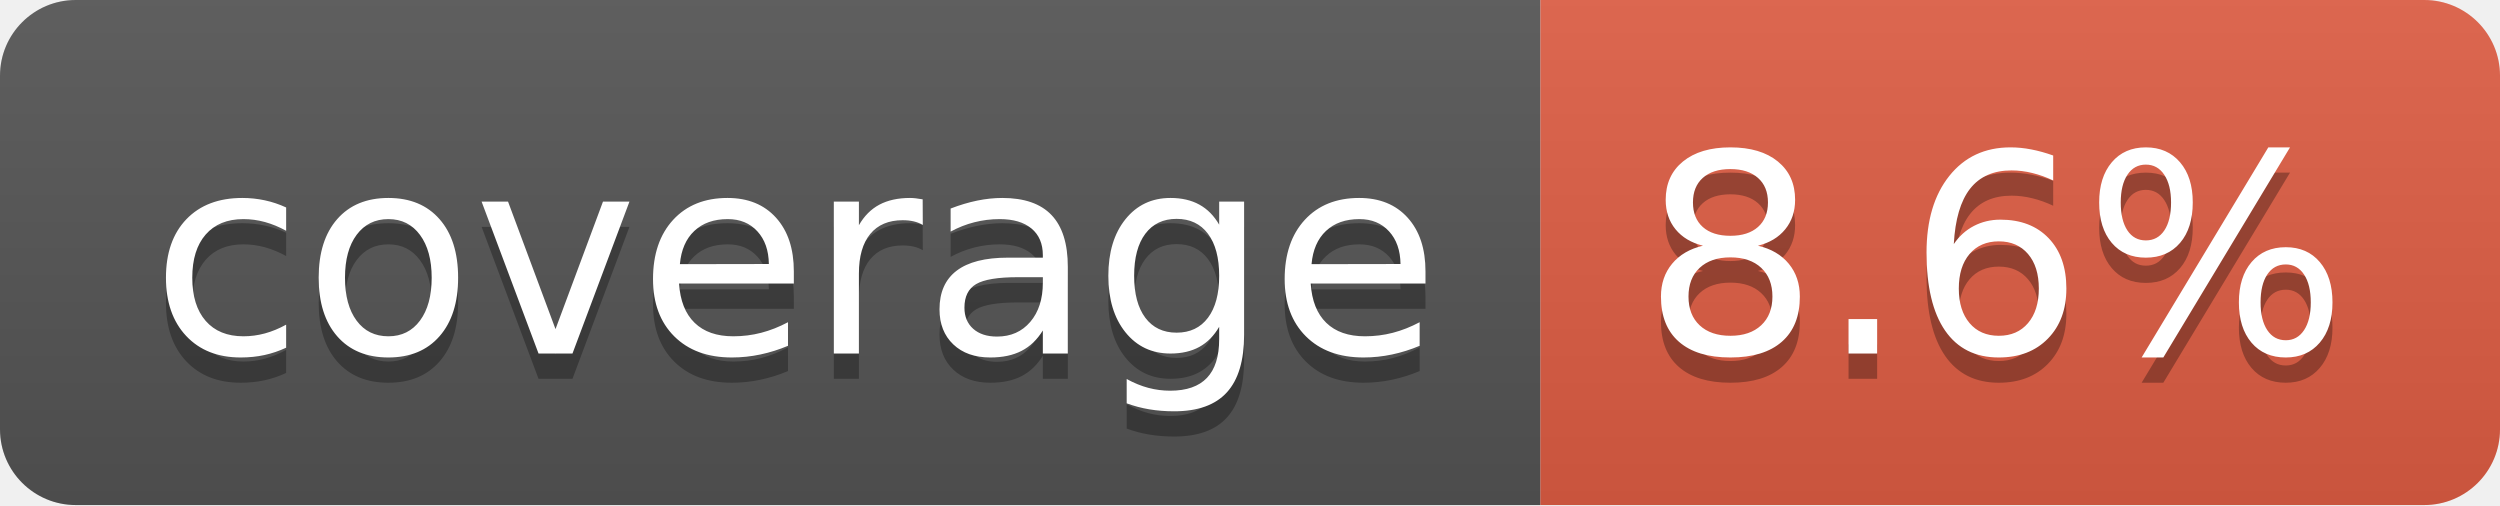
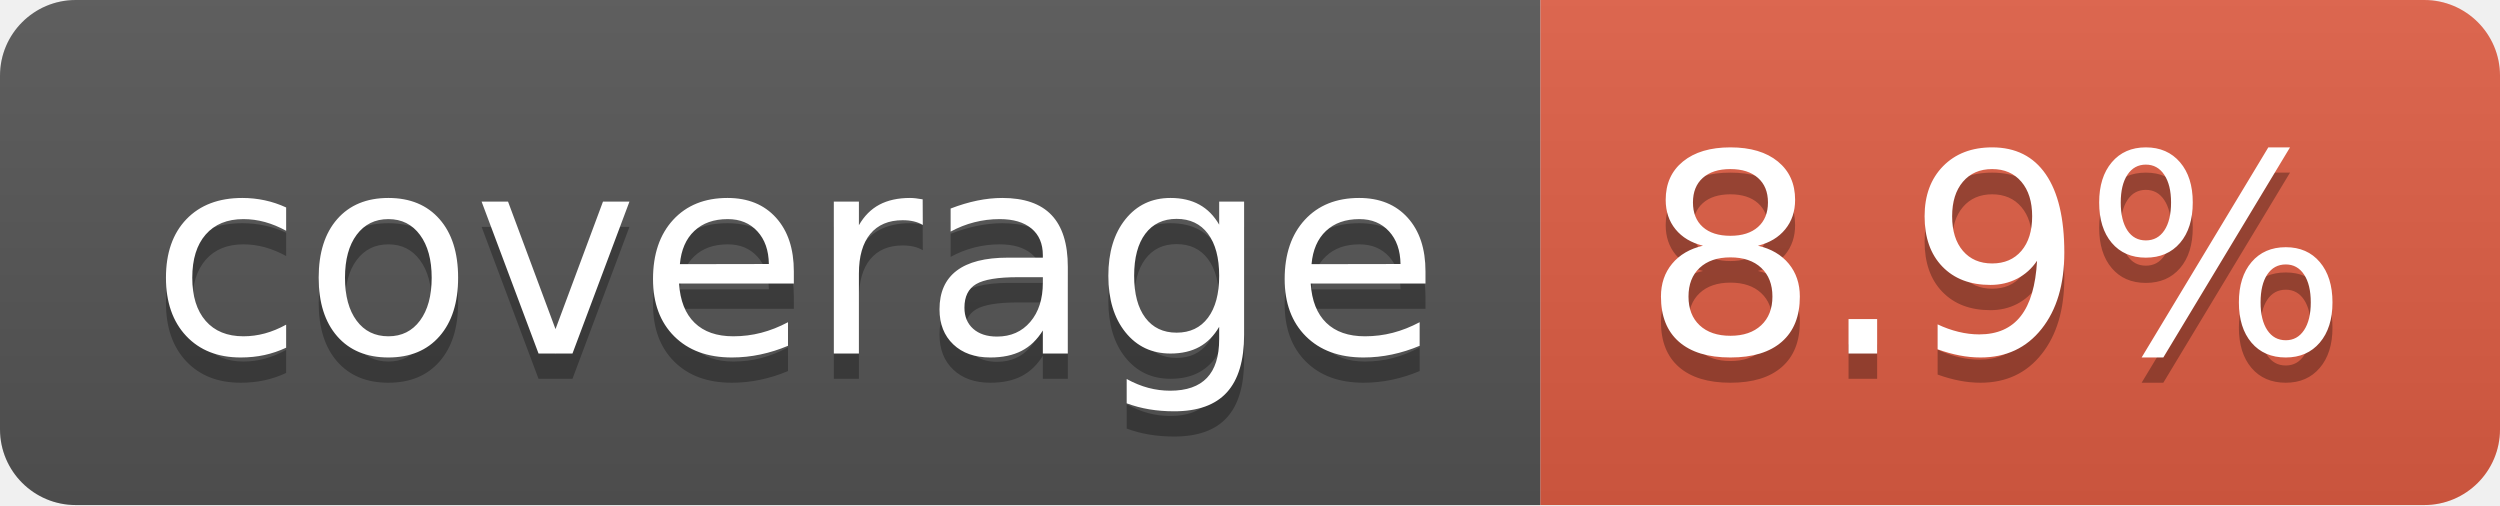
- <svg xmlns="http://www.w3.org/2000/svg" width="99" height="20" role="img" aria-label="coverage: 8.6%">
+ <svg xmlns="http://www.w3.org/2000/svg" width="99" height="20" role="img" aria-label="coverage: 8.9%">
  <linearGradient id="s" x2="0" y2="100%">
    <stop offset="0" stop-color="#bbb" stop-opacity=".1" />
    <stop offset="1" stop-opacity=".1" />
  </linearGradient>
  <clipPath id="r">
    <rect width="99" height="20" rx="3" fill="#fff" />
  </clipPath>
  <g clip-path="url(#r)">
    <rect width="61" height="20" fill="#555" />
    <rect x="61" width="38" height="20" fill="#e05d44" />
    <rect width="99" height="20" fill="url(#s)" />
  </g>
  <g fill="#fff" text-anchor="middle" font-family="Verdana,Geneva,DejaVu Sans,sans-serif" text-rendering="geometricPrecision" font-size="110">
    <text aria-hidden="true" x="315" y="150" fill="#010101" fill-opacity=".3" transform="scale(.1)" textLength="510">coverage</text>
    <text x="315" y="140" transform="scale(.1)" fill="#fff" textLength="510">coverage</text>
-     <text aria-hidden="true" x="790" y="150" fill="#010101" fill-opacity=".3" transform="scale(.1)" textLength="280">8.6%</text>
-     <text x="790" y="140" transform="scale(.1)" fill="#fff" textLength="280">8.6%</text>
+     <text aria-hidden="true" x="790" y="150" fill="#010101" fill-opacity=".3" transform="scale(.1)" textLength="280">8.9%</text>
+     <text x="790" y="140" transform="scale(.1)" fill="#fff" textLength="280">8.9%</text>
  </g>
</svg>
